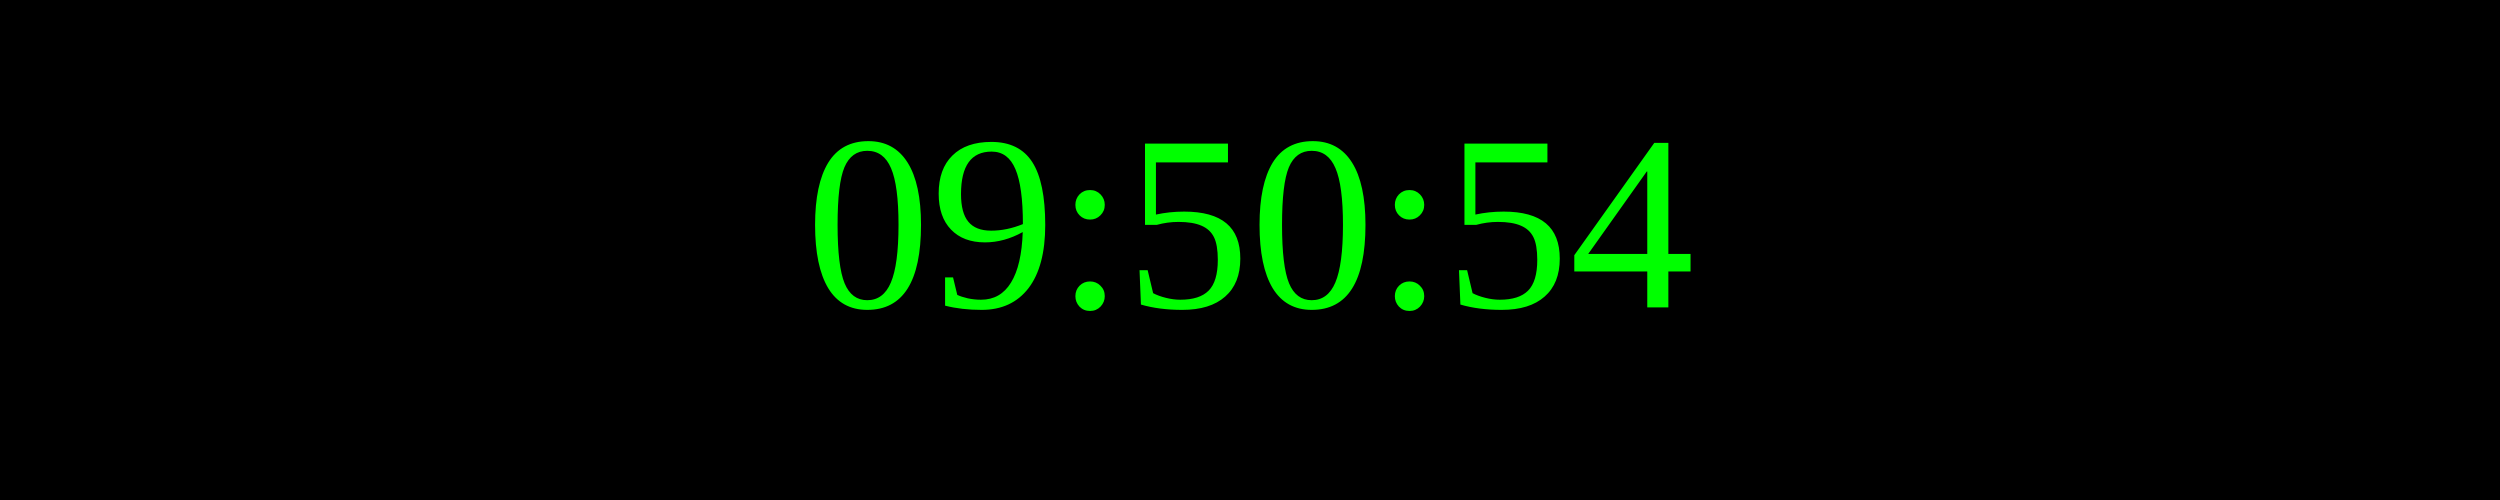
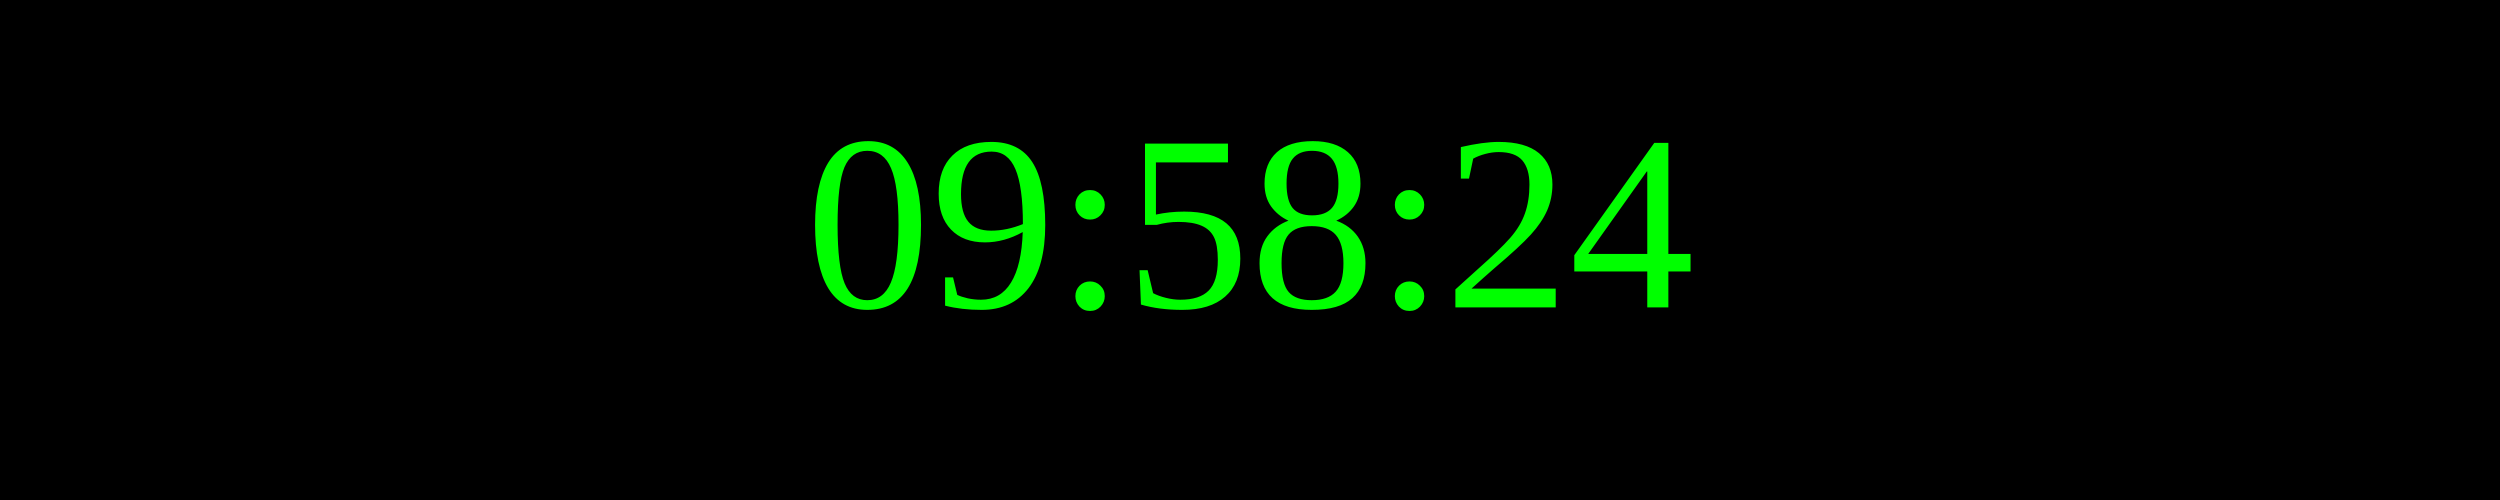
<svg xmlns="http://www.w3.org/2000/svg" width="250" height="50">
  <rect width="100%" height="100%" fill="black" />
  <text x="50%" y="50%" font-size="25" fill="lime" text-anchor="middle" dominant-baseline="middle">
- 09:50:54
+ 09:58:24
</text>
</svg>
